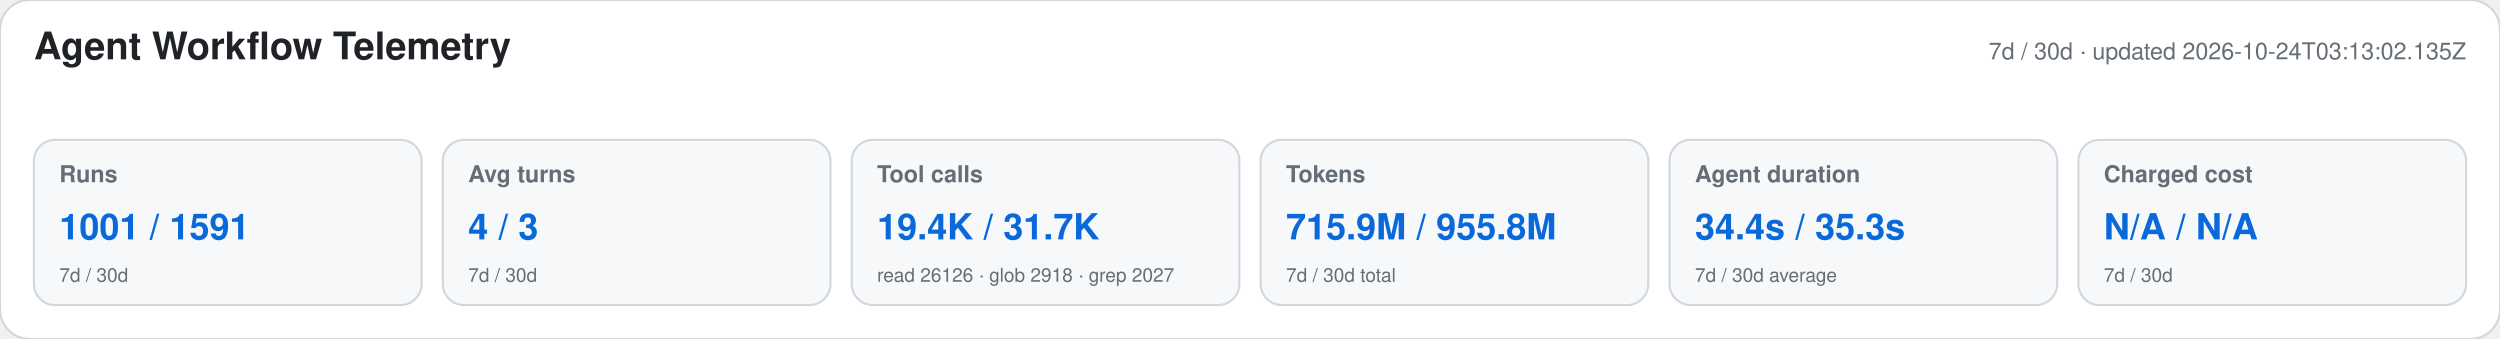
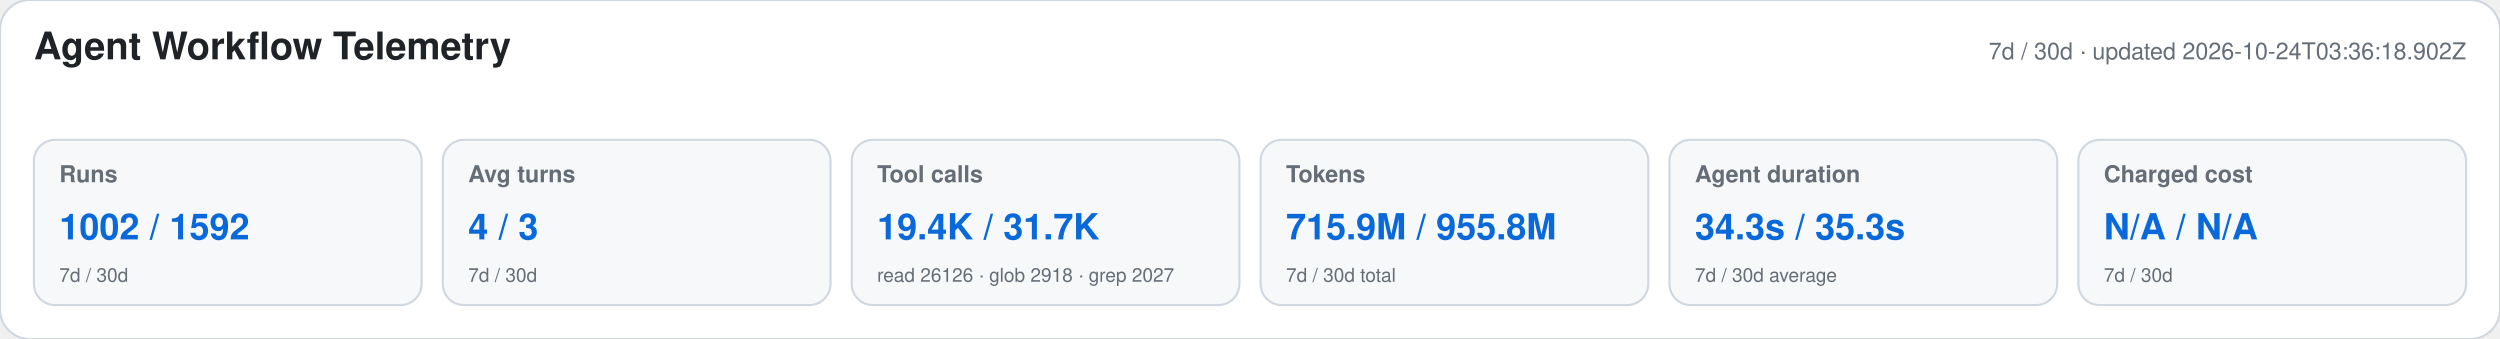
<svg xmlns="http://www.w3.org/2000/svg" width="1180" height="160" viewBox="0 0 1180 160" role="img" aria-labelledby="title desc">
  <style>text{font-family:-apple-system,BlinkMacSystemFont,"Segoe UI",Helvetica,Arial,sans-serif}.heading{font-size:18px;font-weight:650;fill:#1f2328}.meta,.label,.secondary{fill:#656d76}.meta,.label{font-size:11px}.label{font-weight:600}.primary{font-size:17px;font-weight:700;fill:#0969da}.secondary{font-size:9px}</style>
  <rect width="1180" height="160" rx="14" fill="#ffffff" stroke="#d0d7de" />
  <text x="16" y="28" class="heading">Agent Workflow Telemetry</text>
-   <text x="1164" y="28" text-anchor="end" class="meta">7d / 30d · updated 2026-10-24T03:13:02.135Z</text>
+   <text x="1164" y="28" text-anchor="end" class="meta">7d / 30d · updated 2026-10-24T03:36:18.902Z</text>
  <g>
    <rect x="16" y="66" width="183" height="78" rx="10" fill="#f6f8fa" stroke="#d0d7de" />
    <text x="28" y="86" class="label">Runs</text>
-     <text x="28" y="113" class="primary">1001 / 1591</text>
+     <text x="28" y="113" class="primary">1002 / 1592</text>
    <text x="28" y="133" class="secondary">7d / 30d</text>
  </g>
  <g>
    <rect x="209" y="66" width="183" height="78" rx="10" fill="#f6f8fa" stroke="#d0d7de" />
    <text x="221" y="86" class="label">Avg turns</text>
    <text x="221" y="113" class="primary">4 / 3</text>
    <text x="221" y="133" class="secondary">7d / 30d</text>
  </g>
  <g>
    <rect x="402" y="66" width="183" height="78" rx="10" fill="#f6f8fa" stroke="#d0d7de" />
    <text x="414" y="86" class="label">Tool calls</text>
    <text x="414" y="113" class="primary">19.4K / 31.7K</text>
    <text x="414" y="133" class="secondary">read 26126 · glob 2918 · grep 2027</text>
  </g>
  <g>
    <rect x="595" y="66" width="183" height="78" rx="10" fill="#f6f8fa" stroke="#d0d7de" />
    <text x="607" y="86" class="label">Tokens</text>
    <text x="607" y="113" class="primary">715.9M / 955.8M</text>
    <text x="607" y="133" class="secondary">7d / 30d total</text>
  </g>
  <g>
    <rect x="788" y="66" width="183" height="78" rx="10" fill="#f6f8fa" stroke="#d0d7de" />
    <text x="800" y="86" class="label">Agent duration</text>
-     <text x="800" y="113" class="primary">34.4s / 35.3s</text>
+     <text x="800" y="113" class="primary">34.3s / 35.3s</text>
    <text x="800" y="133" class="secondary">7d / 30d average</text>
  </g>
  <g>
    <rect x="981" y="66" width="183" height="78" rx="10" fill="#f6f8fa" stroke="#d0d7de" />
    <text x="993" y="86" class="label">Charged cost</text>
    <text x="993" y="113" class="primary">N/A / N/A</text>
    <text x="993" y="133" class="secondary">7d / 30d</text>
  </g>
</svg>
